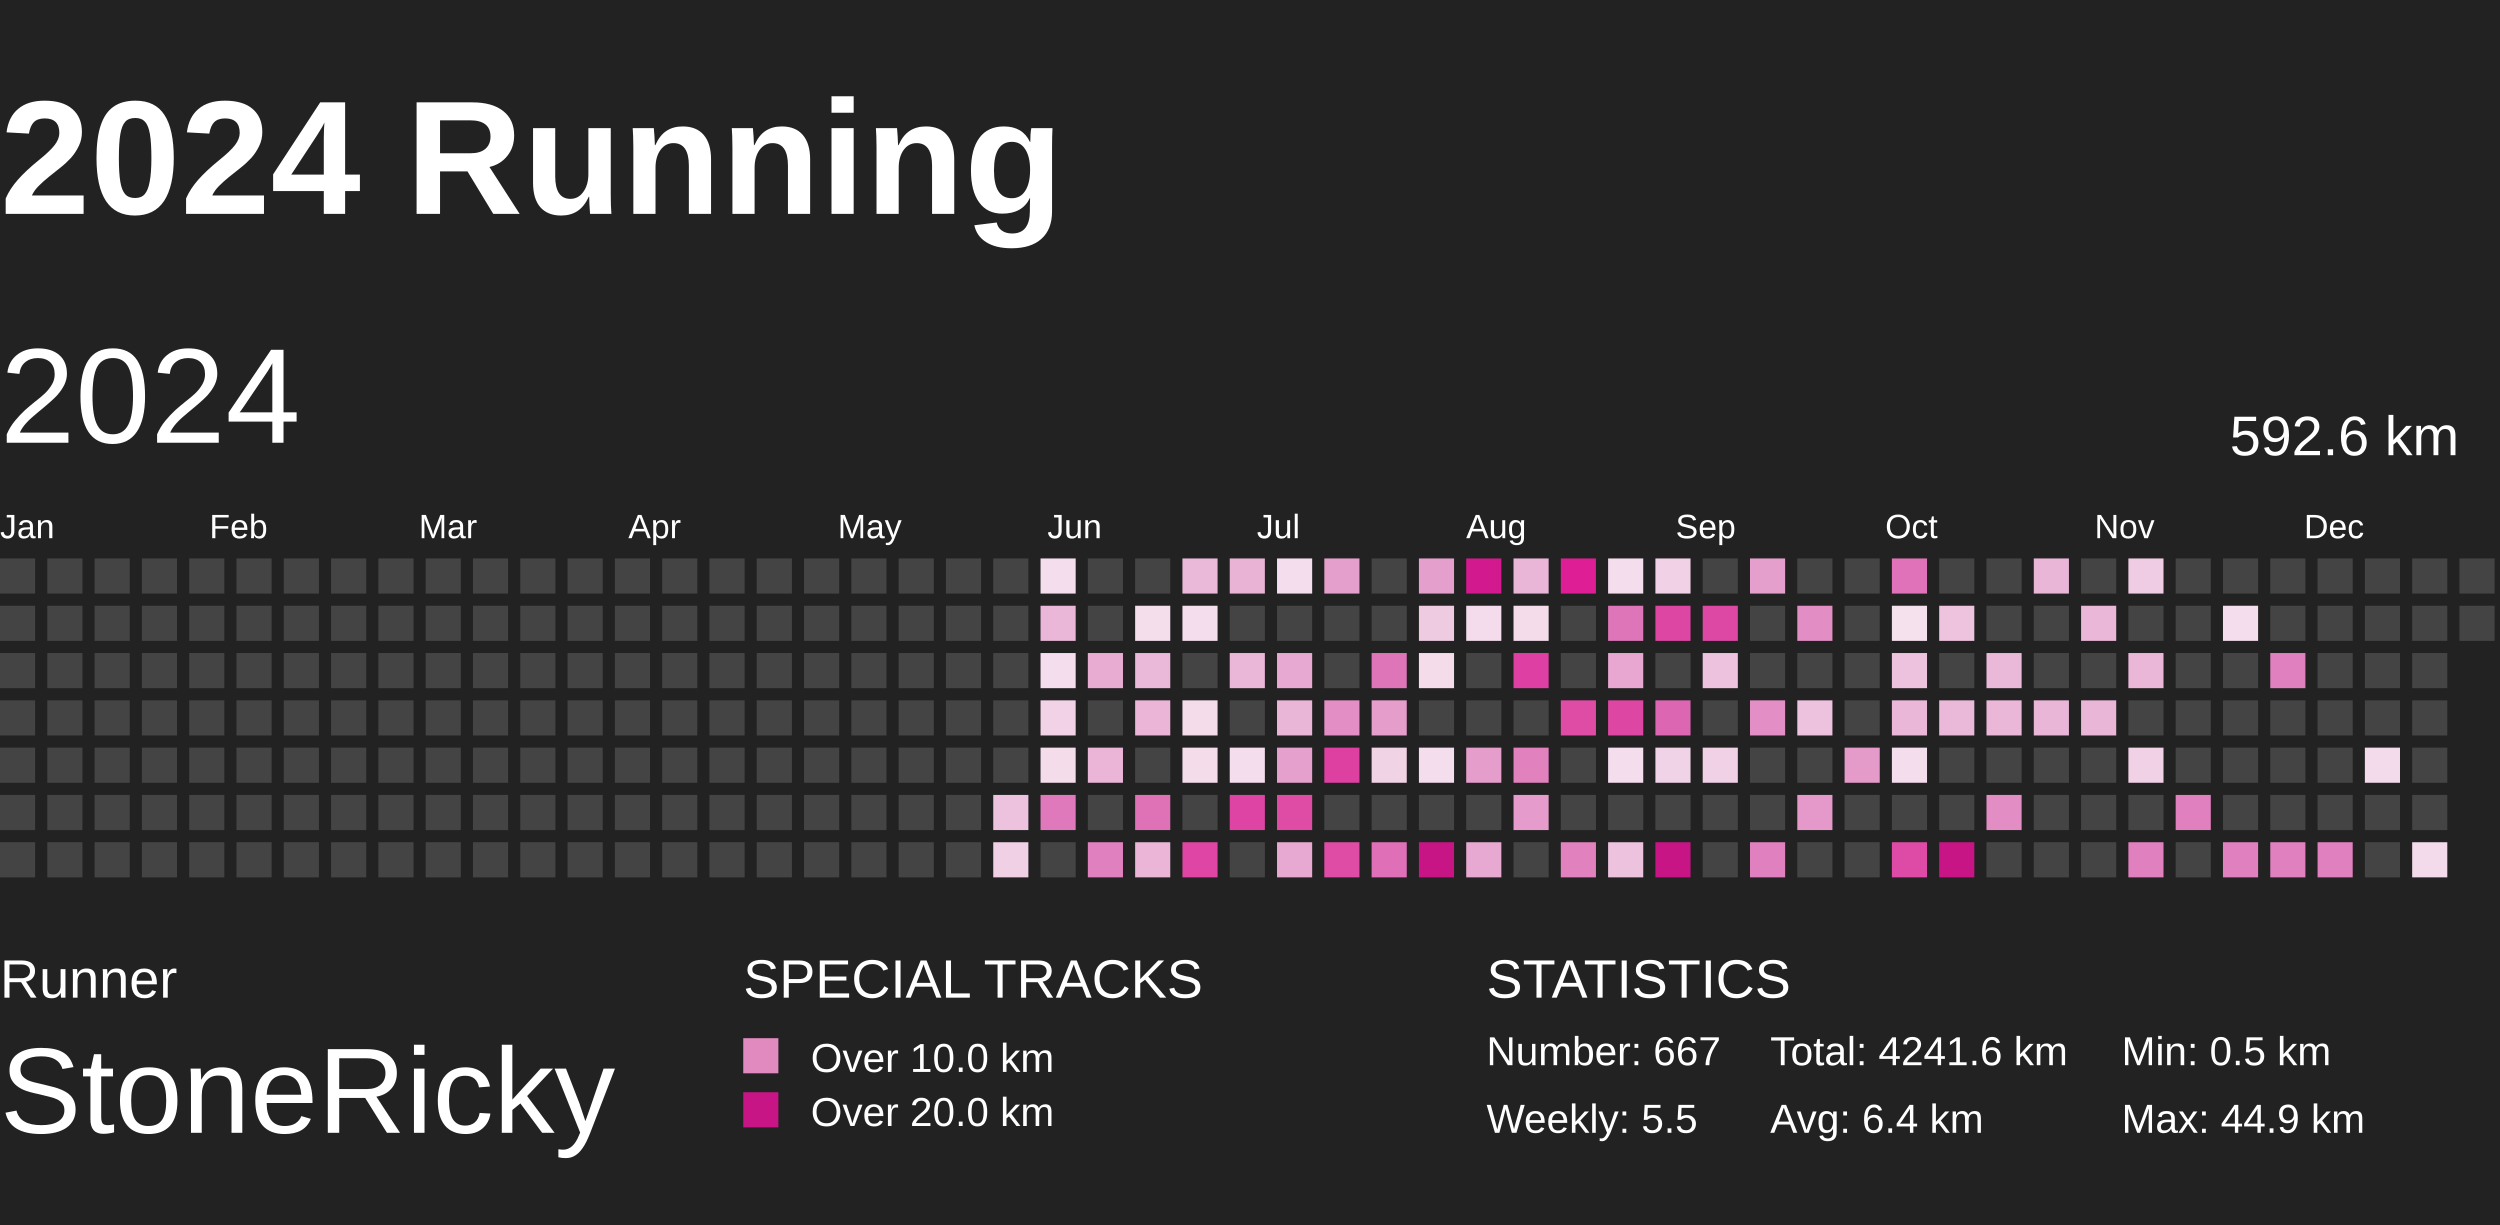
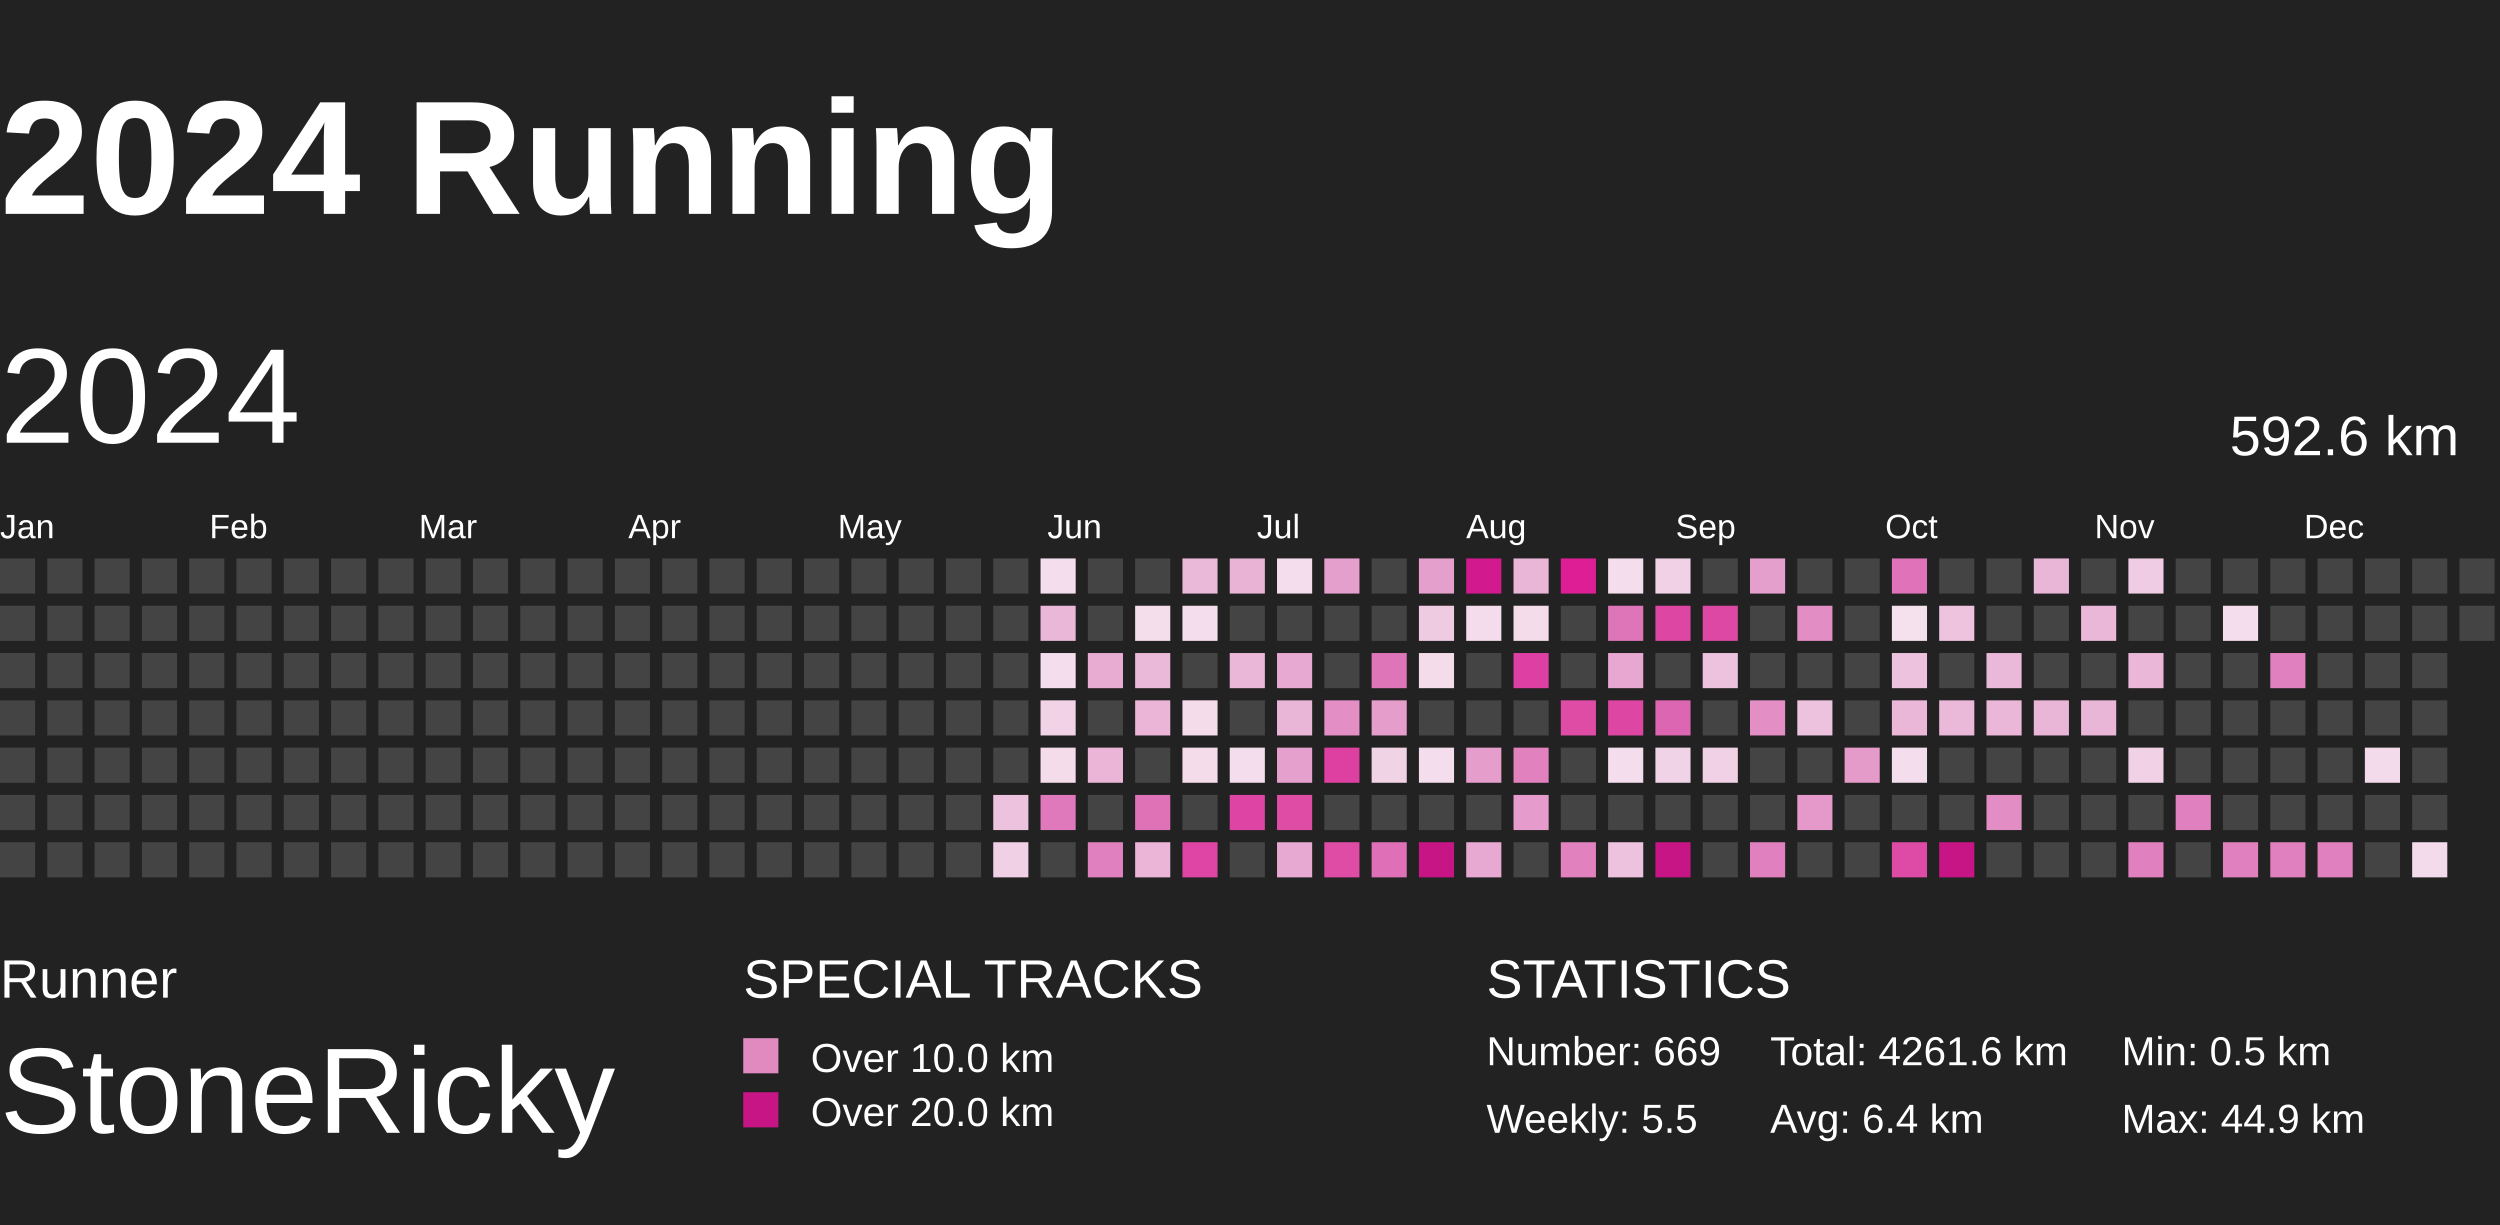
<svg xmlns="http://www.w3.org/2000/svg" baseProfile="full" height="98mm" version="1.1" viewBox="10,9,185,81" width="200mm">
  <defs>
    <pattern height="2" id="indoor-stripe" patternUnits="userSpaceOnUse" width="2">
      <line stroke="white" stroke-opacity="0.45" stroke-width="0.5" x1="0" x2="2" y1="2" y2="0" />
    </pattern>
  </defs>
  <rect fill="#222222" height="98" width="200" x="0" y="0" />
  <text fill="#FFFFFF" style="font-size:12px; font-family:Arial; font-weight:bold;" x="10" y="20">2024 Running</text>
  <text fill="#FFFFFF" style="font-size:4px; font-family:Arial" x="10" y="78">Runner</text>
  <text fill="#FFFFFF" style="font-size:9px; font-family:Arial" x="10" y="88">StoneRicky</text>
  <text fill="#FFFFFF" style="font-size:4px; font-family:Arial" x="65" y="78">SPECIAL TRACKS</text>
  <rect fill="#E18ABF" height="2.6" width="2.6" x="65" y="81" />
  <text fill="#FFFFFF" style="font-size:3px; font-family:Arial" x="70" y="83.5">Over 10.0 km</text>
  <rect fill="#C71585" height="2.6" width="2.6" x="65" y="85" />
  <text fill="#FFFFFF" style="font-size:3px; font-family:Arial" x="70" y="87.5">Over 20.0 km</text>
  <text fill="#FFFFFF" style="font-size:4px; font-family:Arial" x="120" y="78">STATISTICS</text>
-   <text fill="#FFFFFF" style="font-size:3px; font-family:Arial" x="120" y="83">Number: 667</text>
+   <text fill="#FFFFFF" style="font-size:3px; font-family:Arial" x="120" y="83">Number: 669</text>
  <text fill="#FFFFFF" style="font-size:3px; font-family:Arial" x="120" y="88">Weekly: 5.5</text>
-   <text fill="#FFFFFF" style="font-size:3px; font-family:Arial" x="141" y="83">Total: 4241.6 km</text>
+   <text fill="#FFFFFF" style="font-size:3px; font-family:Arial" x="141" y="83">Total: 4261.6 km</text>
  <text fill="#FFFFFF" style="font-size:3px; font-family:Arial" x="141" y="88">Avg: 6.4 km</text>
  <text fill="#FFFFFF" style="font-size:3px; font-family:Arial" x="167" y="83">Min: 0.5 km</text>
  <text fill="#FFFFFF" style="font-size:3px; font-family:Arial" x="167" y="88">Max: 44.9 km</text>
  <text dominant-baseline="hanging" fill="#FFFFFF" style="font-size:10.0px; font-family:Arial;" x="10" y="30">2024</text>
  <text dominant-baseline="hanging" fill="#FFFFFF" style="font-size:4.125px; font-family:Arial;" x="175" y="35">592.6 km</text>
  <text fill="#FFFFFF" style="font-size:2.5px; font-family:Arial" x="10.0" y="44">Jan</text>
  <text fill="#FFFFFF" style="font-size:2.5px; font-family:Arial" x="25.5" y="44">Feb</text>
  <text fill="#FFFFFF" style="font-size:2.5px; font-family:Arial" x="41.0" y="44">Mar</text>
  <text fill="#FFFFFF" style="font-size:2.5px; font-family:Arial" x="56.5" y="44">Apr</text>
  <text fill="#FFFFFF" style="font-size:2.5px; font-family:Arial" x="72.0" y="44">May</text>
  <text fill="#FFFFFF" style="font-size:2.5px; font-family:Arial" x="87.5" y="44">Jun</text>
  <text fill="#FFFFFF" style="font-size:2.5px; font-family:Arial" x="103.0" y="44">Jul</text>
  <text fill="#FFFFFF" style="font-size:2.5px; font-family:Arial" x="118.5" y="44">Aug</text>
  <text fill="#FFFFFF" style="font-size:2.5px; font-family:Arial" x="134.0" y="44">Sep</text>
  <text fill="#FFFFFF" style="font-size:2.5px; font-family:Arial" x="149.5" y="44">Oct</text>
  <text fill="#FFFFFF" style="font-size:2.5px; font-family:Arial" x="165.0" y="44">Nov</text>
  <text fill="#FFFFFF" style="font-size:2.5px; font-family:Arial" x="180.5" y="44">Dec</text>
  <rect fill="#444444" height="2.6" width="2.6" x="10.0" y="45.5" />
  <rect fill="#444444" height="2.6" width="2.6" x="10.0" y="49.0" />
  <rect fill="#444444" height="2.6" width="2.6" x="10.0" y="52.5" />
  <rect fill="#444444" height="2.6" width="2.6" x="10.0" y="56.0" />
  <rect fill="#444444" height="2.6" width="2.6" x="10.0" y="59.5" />
  <rect fill="#444444" height="2.6" width="2.6" x="10.0" y="63.0" />
  <rect fill="#444444" height="2.6" width="2.6" x="10.0" y="66.5" />
  <rect fill="#444444" height="2.6" width="2.6" x="13.5" y="45.5" />
  <rect fill="#444444" height="2.6" width="2.6" x="13.5" y="49.0" />
  <rect fill="#444444" height="2.6" width="2.6" x="13.5" y="52.5" />
  <rect fill="#444444" height="2.6" width="2.6" x="13.5" y="56.0" />
  <rect fill="#444444" height="2.6" width="2.6" x="13.5" y="59.5" />
  <rect fill="#444444" height="2.6" width="2.6" x="13.5" y="63.0" />
  <rect fill="#444444" height="2.6" width="2.6" x="13.5" y="66.5" />
  <rect fill="#444444" height="2.6" width="2.6" x="17.0" y="45.5" />
  <rect fill="#444444" height="2.6" width="2.6" x="17.0" y="49.0" />
  <rect fill="#444444" height="2.6" width="2.6" x="17.0" y="52.5" />
  <rect fill="#444444" height="2.6" width="2.6" x="17.0" y="56.0" />
  <rect fill="#444444" height="2.6" width="2.6" x="17.0" y="59.5" />
  <rect fill="#444444" height="2.6" width="2.6" x="17.0" y="63.0" />
  <rect fill="#444444" height="2.6" width="2.6" x="17.0" y="66.5" />
  <rect fill="#444444" height="2.6" width="2.6" x="20.5" y="45.5" />
  <rect fill="#444444" height="2.6" width="2.6" x="20.5" y="49.0" />
  <rect fill="#444444" height="2.6" width="2.6" x="20.5" y="52.5" />
  <rect fill="#444444" height="2.6" width="2.6" x="20.5" y="56.0" />
  <rect fill="#444444" height="2.6" width="2.6" x="20.5" y="59.5" />
  <rect fill="#444444" height="2.6" width="2.6" x="20.5" y="63.0" />
  <rect fill="#444444" height="2.6" width="2.6" x="20.5" y="66.5" />
  <rect fill="#444444" height="2.6" width="2.6" x="24.0" y="45.5" />
  <rect fill="#444444" height="2.6" width="2.6" x="24.0" y="49.0" />
  <rect fill="#444444" height="2.6" width="2.6" x="24.0" y="52.5" />
  <rect fill="#444444" height="2.6" width="2.6" x="24.0" y="56.0" />
  <rect fill="#444444" height="2.6" width="2.6" x="24.0" y="59.5" />
  <rect fill="#444444" height="2.6" width="2.6" x="24.0" y="63.0" />
  <rect fill="#444444" height="2.6" width="2.6" x="24.0" y="66.5" />
  <rect fill="#444444" height="2.6" width="2.6" x="27.5" y="45.5" />
  <rect fill="#444444" height="2.6" width="2.6" x="27.5" y="49.0" />
  <rect fill="#444444" height="2.6" width="2.6" x="27.5" y="52.5" />
  <rect fill="#444444" height="2.6" width="2.6" x="27.5" y="56.0" />
  <rect fill="#444444" height="2.6" width="2.6" x="27.5" y="59.5" />
  <rect fill="#444444" height="2.6" width="2.6" x="27.5" y="63.0" />
  <rect fill="#444444" height="2.6" width="2.6" x="27.5" y="66.5" />
  <rect fill="#444444" height="2.6" width="2.6" x="31.0" y="45.5" />
  <rect fill="#444444" height="2.6" width="2.6" x="31.0" y="49.0" />
  <rect fill="#444444" height="2.6" width="2.6" x="31.0" y="52.5" />
  <rect fill="#444444" height="2.6" width="2.6" x="31.0" y="56.0" />
  <rect fill="#444444" height="2.6" width="2.6" x="31.0" y="59.5" />
  <rect fill="#444444" height="2.6" width="2.6" x="31.0" y="63.0" />
  <rect fill="#444444" height="2.6" width="2.6" x="31.0" y="66.5" />
  <rect fill="#444444" height="2.6" width="2.6" x="34.5" y="45.5" />
  <rect fill="#444444" height="2.6" width="2.6" x="34.5" y="49.0" />
  <rect fill="#444444" height="2.6" width="2.6" x="34.5" y="52.5" />
  <rect fill="#444444" height="2.6" width="2.6" x="34.5" y="56.0" />
  <rect fill="#444444" height="2.6" width="2.6" x="34.5" y="59.5" />
  <rect fill="#444444" height="2.6" width="2.6" x="34.5" y="63.0" />
  <rect fill="#444444" height="2.6" width="2.6" x="34.5" y="66.5" />
  <rect fill="#444444" height="2.6" width="2.6" x="38.0" y="45.5" />
  <rect fill="#444444" height="2.6" width="2.6" x="38.0" y="49.0" />
  <rect fill="#444444" height="2.6" width="2.6" x="38.0" y="52.5" />
  <rect fill="#444444" height="2.6" width="2.6" x="38.0" y="56.0" />
  <rect fill="#444444" height="2.6" width="2.6" x="38.0" y="59.5" />
  <rect fill="#444444" height="2.6" width="2.6" x="38.0" y="63.0" />
  <rect fill="#444444" height="2.6" width="2.6" x="38.0" y="66.5" />
  <rect fill="#444444" height="2.6" width="2.6" x="41.5" y="45.5" />
  <rect fill="#444444" height="2.6" width="2.6" x="41.5" y="49.0" />
  <rect fill="#444444" height="2.6" width="2.6" x="41.5" y="52.5" />
  <rect fill="#444444" height="2.6" width="2.6" x="41.5" y="56.0" />
  <rect fill="#444444" height="2.6" width="2.6" x="41.5" y="59.5" />
  <rect fill="#444444" height="2.6" width="2.6" x="41.5" y="63.0" />
  <rect fill="#444444" height="2.6" width="2.6" x="41.5" y="66.5" />
  <rect fill="#444444" height="2.6" width="2.6" x="45.0" y="45.5" />
  <rect fill="#444444" height="2.6" width="2.6" x="45.0" y="49.0" />
  <rect fill="#444444" height="2.6" width="2.6" x="45.0" y="52.5" />
  <rect fill="#444444" height="2.6" width="2.6" x="45.0" y="56.0" />
  <rect fill="#444444" height="2.6" width="2.6" x="45.0" y="59.5" />
  <rect fill="#444444" height="2.6" width="2.6" x="45.0" y="63.0" />
  <rect fill="#444444" height="2.6" width="2.6" x="45.0" y="66.5" />
  <rect fill="#444444" height="2.6" width="2.6" x="48.5" y="45.5" />
  <rect fill="#444444" height="2.6" width="2.6" x="48.5" y="49.0" />
  <rect fill="#444444" height="2.6" width="2.6" x="48.5" y="52.5" />
  <rect fill="#444444" height="2.6" width="2.6" x="48.5" y="56.0" />
  <rect fill="#444444" height="2.6" width="2.6" x="48.5" y="59.5" />
  <rect fill="#444444" height="2.6" width="2.6" x="48.5" y="63.0" />
  <rect fill="#444444" height="2.6" width="2.6" x="48.5" y="66.5" />
  <rect fill="#444444" height="2.6" width="2.6" x="52.0" y="45.5" />
  <rect fill="#444444" height="2.6" width="2.6" x="52.0" y="49.0" />
  <rect fill="#444444" height="2.6" width="2.6" x="52.0" y="52.5" />
  <rect fill="#444444" height="2.6" width="2.6" x="52.0" y="56.0" />
  <rect fill="#444444" height="2.6" width="2.6" x="52.0" y="59.5" />
  <rect fill="#444444" height="2.6" width="2.6" x="52.0" y="63.0" />
  <rect fill="#444444" height="2.6" width="2.6" x="52.0" y="66.5" />
  <rect fill="#444444" height="2.6" width="2.6" x="55.5" y="45.5" />
  <rect fill="#444444" height="2.6" width="2.6" x="55.5" y="49.0" />
  <rect fill="#444444" height="2.6" width="2.6" x="55.5" y="52.5" />
  <rect fill="#444444" height="2.6" width="2.6" x="55.5" y="56.0" />
  <rect fill="#444444" height="2.6" width="2.6" x="55.5" y="59.5" />
  <rect fill="#444444" height="2.6" width="2.6" x="55.5" y="63.0" />
  <rect fill="#444444" height="2.6" width="2.6" x="55.5" y="66.5" />
  <rect fill="#444444" height="2.6" width="2.6" x="59.0" y="45.5" />
  <rect fill="#444444" height="2.6" width="2.6" x="59.0" y="49.0" />
  <rect fill="#444444" height="2.6" width="2.6" x="59.0" y="52.5" />
  <rect fill="#444444" height="2.6" width="2.6" x="59.0" y="56.0" />
  <rect fill="#444444" height="2.6" width="2.6" x="59.0" y="59.5" />
  <rect fill="#444444" height="2.6" width="2.6" x="59.0" y="63.0" />
  <rect fill="#444444" height="2.6" width="2.6" x="59.0" y="66.5" />
  <rect fill="#444444" height="2.6" width="2.6" x="62.5" y="45.5" />
  <rect fill="#444444" height="2.6" width="2.6" x="62.5" y="49.0" />
  <rect fill="#444444" height="2.6" width="2.6" x="62.5" y="52.5" />
  <rect fill="#444444" height="2.6" width="2.6" x="62.5" y="56.0" />
  <rect fill="#444444" height="2.6" width="2.6" x="62.5" y="59.5" />
  <rect fill="#444444" height="2.6" width="2.6" x="62.5" y="63.0" />
  <rect fill="#444444" height="2.6" width="2.6" x="62.5" y="66.5" />
  <rect fill="#444444" height="2.6" width="2.6" x="66.0" y="45.5" />
  <rect fill="#444444" height="2.6" width="2.6" x="66.0" y="49.0" />
  <rect fill="#444444" height="2.6" width="2.6" x="66.0" y="52.5" />
  <rect fill="#444444" height="2.6" width="2.6" x="66.0" y="56.0" />
  <rect fill="#444444" height="2.6" width="2.6" x="66.0" y="59.5" />
  <rect fill="#444444" height="2.6" width="2.6" x="66.0" y="63.0" />
  <rect fill="#444444" height="2.6" width="2.6" x="66.0" y="66.5" />
  <rect fill="#444444" height="2.6" width="2.6" x="69.5" y="45.5" />
  <rect fill="#444444" height="2.6" width="2.6" x="69.5" y="49.0" />
  <rect fill="#444444" height="2.6" width="2.6" x="69.5" y="52.5" />
  <rect fill="#444444" height="2.6" width="2.6" x="69.5" y="56.0" />
  <rect fill="#444444" height="2.6" width="2.6" x="69.5" y="59.5" />
  <rect fill="#444444" height="2.6" width="2.6" x="69.5" y="63.0" />
  <rect fill="#444444" height="2.6" width="2.6" x="69.5" y="66.5" />
  <rect fill="#444444" height="2.6" width="2.6" x="73.0" y="45.5" />
  <rect fill="#444444" height="2.6" width="2.6" x="73.0" y="49.0" />
  <rect fill="#444444" height="2.6" width="2.6" x="73.0" y="52.5" />
  <rect fill="#444444" height="2.6" width="2.6" x="73.0" y="56.0" />
  <rect fill="#444444" height="2.6" width="2.6" x="73.0" y="59.5" />
  <rect fill="#444444" height="2.6" width="2.6" x="73.0" y="63.0" />
  <rect fill="#444444" height="2.6" width="2.6" x="73.0" y="66.5" />
  <rect fill="#444444" height="2.6" width="2.6" x="76.5" y="45.5" />
  <rect fill="#444444" height="2.6" width="2.6" x="76.5" y="49.0" />
  <rect fill="#444444" height="2.6" width="2.6" x="76.5" y="52.5" />
  <rect fill="#444444" height="2.6" width="2.6" x="76.5" y="56.0" />
  <rect fill="#444444" height="2.6" width="2.6" x="76.5" y="59.5" />
  <rect fill="#444444" height="2.6" width="2.6" x="76.5" y="63.0" />
  <rect fill="#444444" height="2.6" width="2.6" x="76.5" y="66.5" />
  <rect fill="#444444" height="2.6" width="2.6" x="80.0" y="45.5" />
  <rect fill="#444444" height="2.6" width="2.6" x="80.0" y="49.0" />
  <rect fill="#444444" height="2.6" width="2.6" x="80.0" y="52.5" />
  <rect fill="#444444" height="2.6" width="2.6" x="80.0" y="56.0" />
  <rect fill="#444444" height="2.6" width="2.6" x="80.0" y="59.5" />
  <rect fill="#444444" height="2.6" width="2.6" x="80.0" y="63.0" />
  <rect fill="#444444" height="2.6" width="2.6" x="80.0" y="66.5" />
  <rect fill="#444444" height="2.6" width="2.6" x="83.5" y="45.5" />
  <rect fill="#444444" height="2.6" width="2.6" x="83.5" y="49.0" />
  <rect fill="#444444" height="2.6" width="2.6" x="83.5" y="52.5" />
  <rect fill="#444444" height="2.6" width="2.6" x="83.5" y="56.0" />
  <rect fill="#444444" height="2.6" width="2.6" x="83.5" y="59.5" />
  <rect fill="#edc2de" height="2.6" width="2.6" x="83.5" y="63.0" />
  <rect fill="#f0d0e5" height="2.6" width="2.6" x="83.5" y="66.5" />
  <rect fill="#f4deed" height="2.6" width="2.6" x="87.0" y="45.5" />
  <rect fill="#eab7d8" height="2.6" width="2.6" x="87.0" y="49.0" />
  <rect fill="#f4ddec" height="2.6" width="2.6" x="87.0" y="52.5" />
  <rect fill="#f1d2e6" height="2.6" width="2.6" x="87.0" y="56.0" />
  <rect fill="#f4dceb" height="2.6" width="2.6" x="87.0" y="59.5" />
  <rect fill="#e079bb" height="2.6" width="2.6" x="87.0" y="63.0" />
  <rect fill="#444444" height="2.6" width="2.6" x="87.0" y="66.5" />
  <rect fill="#444444" height="2.6" width="2.6" x="90.5" y="45.5" />
  <rect fill="#444444" height="2.6" width="2.6" x="90.5" y="49.0" />
  <rect fill="#e8acd3" height="2.6" width="2.6" x="90.5" y="52.5" />
  <rect fill="#444444" height="2.6" width="2.6" x="90.5" y="56.0" />
  <rect fill="#eab5d7" height="2.6" width="2.6" x="90.5" y="59.5" />
  <rect fill="#444444" height="2.6" width="2.6" x="90.5" y="63.0" />
  <rect fill="#e080be" height="2.6" width="2.6" x="90.5" y="66.5" />
  <rect fill="#444444" height="2.6" width="2.6" x="94.0" y="45.5" />
  <rect fill="#f4deec" height="2.6" width="2.6" x="94.0" y="49.0" />
  <rect fill="#eab8d8" height="2.6" width="2.6" x="94.0" y="52.5" />
  <rect fill="#eab5d7" height="2.6" width="2.6" x="94.0" y="56.0" />
  <rect fill="#444444" height="2.6" width="2.6" x="94.0" y="59.5" />
  <rect fill="#df72b7" height="2.6" width="2.6" x="94.0" y="63.0" />
  <rect fill="#eab5d7" height="2.6" width="2.6" x="94.0" y="66.5" />
  <rect fill="#eab8d9" height="2.6" width="2.6" x="97.5" y="45.5" />
  <rect fill="#f4ddec" height="2.6" width="2.6" x="97.5" y="49.0" />
  <rect fill="#444444" height="2.6" width="2.6" x="97.5" y="52.5" />
  <rect fill="#f4dceb" height="2.6" width="2.6" x="97.5" y="56.0" />
  <rect fill="#f4dceb" height="2.6" width="2.6" x="97.5" y="59.5" />
  <rect fill="#444444" height="2.6" width="2.6" x="97.5" y="63.0" />
  <rect fill="#de45a4" height="2.6" width="2.6" x="97.5" y="66.5" />
  <rect fill="#e9b3d6" height="2.6" width="2.6" x="101.0" y="45.5" />
  <rect fill="#444444" height="2.6" width="2.6" x="101.0" y="49.0" />
  <rect fill="#eab7d8" height="2.6" width="2.6" x="101.0" y="52.5" />
  <rect fill="#444444" height="2.6" width="2.6" x="101.0" y="56.0" />
  <rect fill="#f4ddec" height="2.6" width="2.6" x="101.0" y="59.5" />
  <rect fill="#de44a4" height="2.6" width="2.6" x="101.0" y="63.0" />
  <rect fill="#444444" height="2.6" width="2.6" x="101.0" y="66.5" />
  <rect fill="#f4ddec" height="2.6" width="2.6" x="104.5" y="45.5" />
  <rect fill="#444444" height="2.6" width="2.6" x="104.5" y="49.0" />
  <rect fill="#e7a9d1" height="2.6" width="2.6" x="104.5" y="52.5" />
  <rect fill="#eab6d7" height="2.6" width="2.6" x="104.5" y="56.0" />
  <rect fill="#e6a0cd" height="2.6" width="2.6" x="104.5" y="59.5" />
  <rect fill="#de4ca6" height="2.6" width="2.6" x="104.5" y="63.0" />
  <rect fill="#e7a8d1" height="2.6" width="2.6" x="104.5" y="66.5" />
  <rect fill="#e59fcc" height="2.6" width="2.6" x="108.0" y="45.5" />
  <rect fill="#444444" height="2.6" width="2.6" x="108.0" y="49.0" />
  <rect fill="#444444" height="2.6" width="2.6" x="108.0" y="52.5" />
  <rect fill="#e38fc5" height="2.6" width="2.6" x="108.0" y="56.0" />
  <rect fill="#de40a2" height="2.6" width="2.6" x="108.0" y="59.5" />
  <rect fill="#444444" height="2.6" width="2.6" x="108.0" y="63.0" />
  <rect fill="#de4ca6" height="2.6" width="2.6" x="108.0" y="66.5" />
  <rect fill="#444444" height="2.6" width="2.6" x="111.5" y="45.5" />
  <rect fill="#444444" height="2.6" width="2.6" x="111.5" y="49.0" />
  <rect fill="#df75b9" height="2.6" width="2.6" x="111.5" y="52.5" />
  <rect fill="#e59dcb" height="2.6" width="2.6" x="111.5" y="56.0" />
  <rect fill="#f1d3e6" height="2.6" width="2.6" x="111.5" y="59.5" />
  <rect fill="#444444" height="2.6" width="2.6" x="111.5" y="63.0" />
  <rect fill="#df70b7" height="2.6" width="2.6" x="111.5" y="66.5" />
  <rect fill="#e59fcc" height="2.6" width="2.6" x="115.0" y="45.5" />
  <rect fill="#efcbe2" height="2.6" width="2.6" x="115.0" y="49.0" />
  <rect fill="#f4dceb" height="2.6" width="2.6" x="115.0" y="52.5" />
  <rect fill="#444444" height="2.6" width="2.6" x="115.0" y="56.0" />
  <rect fill="#f4ddec" height="2.6" width="2.6" x="115.0" y="59.5" />
  <rect fill="#444444" height="2.6" width="2.6" x="115.0" y="63.0" />
  <rect fill="#C71585" height="2.6" width="2.6" x="115.0" y="66.5" />
  <rect fill="#d3198e" height="2.6" width="2.6" x="118.5" y="45.5" />
  <rect fill="#f4dcec" height="2.6" width="2.6" x="118.5" y="49.0" />
  <rect fill="#444444" height="2.6" width="2.6" x="118.5" y="52.5" />
  <rect fill="#444444" height="2.6" width="2.6" x="118.5" y="56.0" />
  <rect fill="#e59dcb" height="2.6" width="2.6" x="118.5" y="59.5" />
  <rect fill="#444444" height="2.6" width="2.6" x="118.5" y="63.0" />
  <rect fill="#e7a8d1" height="2.6" width="2.6" x="118.5" y="66.5" />
  <rect fill="#eab6d8" height="2.6" width="2.6" x="122.0" y="45.5" />
  <rect fill="#f4dceb" height="2.6" width="2.6" x="122.0" y="49.0" />
  <rect fill="#de3fa2" height="2.6" width="2.6" x="122.0" y="52.5" />
  <rect fill="#444444" height="2.6" width="2.6" x="122.0" y="56.0" />
  <rect fill="#e181be" height="2.6" width="2.6" x="122.0" y="59.5" />
  <rect fill="#e59bcb" height="2.6" width="2.6" x="122.0" y="63.0" />
  <rect fill="#444444" height="2.6" width="2.6" x="122.0" y="66.5" />
  <rect fill="#dd1e95" height="2.6" width="2.6" x="125.5" y="45.5" />
  <rect fill="#444444" height="2.6" width="2.6" x="125.5" y="49.0" />
  <rect fill="#444444" height="2.6" width="2.6" x="125.5" y="52.5" />
  <rect fill="#de4ca6" height="2.6" width="2.6" x="125.5" y="56.0" />
  <rect fill="#444444" height="2.6" width="2.6" x="125.5" y="59.5" />
  <rect fill="#444444" height="2.6" width="2.6" x="125.5" y="63.0" />
  <rect fill="#e181be" height="2.6" width="2.6" x="125.5" y="66.5" />
  <rect fill="#f4ddec" height="2.6" width="2.6" x="129.0" y="45.5" />
  <rect fill="#df75b9" height="2.6" width="2.6" x="129.0" y="49.0" />
  <rect fill="#e7a7d0" height="2.6" width="2.6" x="129.0" y="52.5" />
  <rect fill="#de46a4" height="2.6" width="2.6" x="129.0" y="56.0" />
  <rect fill="#f4ddec" height="2.6" width="2.6" x="129.0" y="59.5" />
  <rect fill="#444444" height="2.6" width="2.6" x="129.0" y="63.0" />
  <rect fill="#edc2de" height="2.6" width="2.6" x="129.0" y="66.5" />
  <rect fill="#f0d1e5" height="2.6" width="2.6" x="132.5" y="45.5" />
  <rect fill="#de46a4" height="2.6" width="2.6" x="132.5" y="49.0" />
  <rect fill="#444444" height="2.6" width="2.6" x="132.5" y="52.5" />
  <rect fill="#dd66b2" height="2.6" width="2.6" x="132.5" y="56.0" />
  <rect fill="#f1d3e7" height="2.6" width="2.6" x="132.5" y="59.5" />
  <rect fill="#444444" height="2.6" width="2.6" x="132.5" y="63.0" />
  <rect fill="#C71585" height="2.6" width="2.6" x="132.5" y="66.5" />
  <rect fill="#444444" height="2.6" width="2.6" x="136.0" y="45.5" />
  <rect fill="#de48a5" height="2.6" width="2.6" x="136.0" y="49.0" />
  <rect fill="#edc2de" height="2.6" width="2.6" x="136.0" y="52.5" />
  <rect fill="#444444" height="2.6" width="2.6" x="136.0" y="56.0" />
  <rect fill="#f0d1e5" height="2.6" width="2.6" x="136.0" y="59.5" />
  <rect fill="#444444" height="2.6" width="2.6" x="136.0" y="63.0" />
  <rect fill="#444444" height="2.6" width="2.6" x="136.0" y="66.5" />
  <rect fill="#e59fcc" height="2.6" width="2.6" x="139.5" y="45.5" />
  <rect fill="#444444" height="2.6" width="2.6" x="139.5" y="49.0" />
  <rect fill="#444444" height="2.6" width="2.6" x="139.5" y="52.5" />
  <rect fill="#e38ec4" height="2.6" width="2.6" x="139.5" y="56.0" />
  <rect fill="#444444" height="2.6" width="2.6" x="139.5" y="59.5" />
  <rect fill="#444444" height="2.6" width="2.6" x="139.5" y="63.0" />
  <rect fill="#e080be" height="2.6" width="2.6" x="139.5" y="66.5" />
  <rect fill="#444444" height="2.6" width="2.6" x="143.0" y="45.5" />
  <rect fill="#e28ec4" height="2.6" width="2.6" x="143.0" y="49.0" />
  <rect fill="#444444" height="2.6" width="2.6" x="143.0" y="52.5" />
  <rect fill="#edc2de" height="2.6" width="2.6" x="143.0" y="56.0" />
  <rect fill="#444444" height="2.6" width="2.6" x="143.0" y="59.5" />
  <rect fill="#e499ca" height="2.6" width="2.6" x="143.0" y="63.0" />
  <rect fill="#444444" height="2.6" width="2.6" x="143.0" y="66.5" />
  <rect fill="#444444" height="2.6" width="2.6" x="146.5" y="45.5" />
  <rect fill="#444444" height="2.6" width="2.6" x="146.5" y="49.0" />
  <rect fill="#444444" height="2.6" width="2.6" x="146.5" y="52.5" />
  <rect fill="#444444" height="2.6" width="2.6" x="146.5" y="56.0" />
  <rect fill="#e59bca" height="2.6" width="2.6" x="146.5" y="59.5" />
  <rect fill="#444444" height="2.6" width="2.6" x="146.5" y="63.0" />
  <rect fill="#444444" height="2.6" width="2.6" x="146.5" y="66.5" />
  <rect fill="#df72b8" height="2.6" width="2.6" x="150.0" y="45.5" />
  <rect fill="#f5e1ee" height="2.6" width="2.6" x="150.0" y="49.0" />
  <rect fill="#edc2de" height="2.6" width="2.6" x="150.0" y="52.5" />
  <rect fill="#eab7d8" height="2.6" width="2.6" x="150.0" y="56.0" />
  <rect fill="#f4ddec" height="2.6" width="2.6" x="150.0" y="59.5" />
  <rect fill="#444444" height="2.6" width="2.6" x="150.0" y="63.0" />
  <rect fill="#de4ba6" height="2.6" width="2.6" x="150.0" y="66.5" />
  <rect fill="#444444" height="2.6" width="2.6" x="153.5" y="45.5" />
  <rect fill="#edc3de" height="2.6" width="2.6" x="153.5" y="49.0" />
  <rect fill="#444444" height="2.6" width="2.6" x="153.5" y="52.5" />
  <rect fill="#eab8d9" height="2.6" width="2.6" x="153.5" y="56.0" />
  <rect fill="#444444" height="2.6" width="2.6" x="153.5" y="59.5" />
  <rect fill="#444444" height="2.6" width="2.6" x="153.5" y="63.0" />
  <rect fill="#C71585" height="2.6" width="2.6" x="153.5" y="66.5" />
  <rect fill="#444444" height="2.6" width="2.6" x="157.0" y="45.5" />
  <rect fill="#444444" height="2.6" width="2.6" x="157.0" y="49.0" />
  <rect fill="#eab8d9" height="2.6" width="2.6" x="157.0" y="52.5" />
  <rect fill="#eab7d8" height="2.6" width="2.6" x="157.0" y="56.0" />
  <rect fill="#444444" height="2.6" width="2.6" x="157.0" y="59.5" />
  <rect fill="#e28ec4" height="2.6" width="2.6" x="157.0" y="63.0" />
  <rect fill="#444444" height="2.6" width="2.6" x="157.0" y="66.5" />
  <rect fill="#eab6d8" height="2.6" width="2.6" x="160.5" y="45.5" />
  <rect fill="#444444" height="2.6" width="2.6" x="160.5" y="49.0" />
  <rect fill="#444444" height="2.6" width="2.6" x="160.5" y="52.5" />
  <rect fill="#eab6d8" height="2.6" width="2.6" x="160.5" y="56.0" />
  <rect fill="#444444" height="2.6" width="2.6" x="160.5" y="59.5" />
  <rect fill="#444444" height="2.6" width="2.6" x="160.5" y="63.0" />
  <rect fill="#444444" height="2.6" width="2.6" x="160.5" y="66.5" />
  <rect fill="#444444" height="2.6" width="2.6" x="164.0" y="45.5" />
  <rect fill="#eab7d8" height="2.6" width="2.6" x="164.0" y="49.0" />
  <rect fill="#444444" height="2.6" width="2.6" x="164.0" y="52.5" />
  <rect fill="#eab6d8" height="2.6" width="2.6" x="164.0" y="56.0" />
  <rect fill="#444444" height="2.6" width="2.6" x="164.0" y="59.5" />
  <rect fill="#444444" height="2.6" width="2.6" x="164.0" y="63.0" />
  <rect fill="#444444" height="2.6" width="2.6" x="164.0" y="66.5" />
  <rect fill="#efcce3" height="2.6" width="2.6" x="167.5" y="45.5" />
  <rect fill="#444444" height="2.6" width="2.6" x="167.5" y="49.0" />
  <rect fill="#eab7d8" height="2.6" width="2.6" x="167.5" y="52.5" />
  <rect fill="#444444" height="2.6" width="2.6" x="167.5" y="56.0" />
  <rect fill="#f0d1e5" height="2.6" width="2.6" x="167.5" y="59.5" />
  <rect fill="#444444" height="2.6" width="2.6" x="167.5" y="63.0" />
  <rect fill="#e080be" height="2.6" width="2.6" x="167.5" y="66.5" />
  <rect fill="#444444" height="2.6" width="2.6" x="171.0" y="45.5" />
  <rect fill="#444444" height="2.6" width="2.6" x="171.0" y="49.0" />
  <rect fill="#444444" height="2.6" width="2.6" x="171.0" y="52.5" />
  <rect fill="#444444" height="2.6" width="2.6" x="171.0" y="56.0" />
  <rect fill="#444444" height="2.6" width="2.6" x="171.0" y="59.5" />
  <rect fill="#e080be" height="2.6" width="2.6" x="171.0" y="63.0" />
  <rect fill="#444444" height="2.6" width="2.6" x="171.0" y="66.5" />
  <rect fill="#444444" height="2.6" width="2.6" x="174.5" y="45.5" />
  <rect fill="#f4ddec" height="2.6" width="2.6" x="174.5" y="49.0" />
  <rect fill="#444444" height="2.6" width="2.6" x="174.5" y="52.5" />
  <rect fill="#444444" height="2.6" width="2.6" x="174.5" y="56.0" />
  <rect fill="#444444" height="2.6" width="2.6" x="174.5" y="59.5" />
  <rect fill="#444444" height="2.6" width="2.6" x="174.5" y="63.0" />
  <rect fill="#e080be" height="2.6" width="2.6" x="174.5" y="66.5" />
  <rect fill="#444444" height="2.6" width="2.6" x="178.0" y="45.5" />
  <rect fill="#444444" height="2.6" width="2.6" x="178.0" y="49.0" />
  <rect fill="#e080be" height="2.6" width="2.6" x="178.0" y="52.5" />
  <rect fill="#444444" height="2.6" width="2.6" x="178.0" y="56.0" />
  <rect fill="#444444" height="2.6" width="2.6" x="178.0" y="59.5" />
  <rect fill="#444444" height="2.6" width="2.6" x="178.0" y="63.0" />
  <rect fill="#e080be" height="2.6" width="2.6" x="178.0" y="66.5" />
  <rect fill="#444444" height="2.6" width="2.6" x="181.5" y="45.5" />
  <rect fill="#444444" height="2.6" width="2.6" x="181.5" y="49.0" />
  <rect fill="#444444" height="2.6" width="2.6" x="181.5" y="52.5" />
  <rect fill="#444444" height="2.6" width="2.6" x="181.5" y="56.0" />
  <rect fill="#444444" height="2.6" width="2.6" x="181.5" y="59.5" />
  <rect fill="#444444" height="2.6" width="2.6" x="181.5" y="63.0" />
  <rect fill="#e080be" height="2.6" width="2.6" x="181.5" y="66.5" />
  <rect fill="#444444" height="2.6" width="2.6" x="185.0" y="45.5" />
  <rect fill="#444444" height="2.6" width="2.6" x="185.0" y="49.0" />
  <rect fill="#444444" height="2.6" width="2.6" x="185.0" y="52.5" />
  <rect fill="#444444" height="2.6" width="2.6" x="185.0" y="56.0" />
  <rect fill="#f3dbeb" height="2.6" width="2.6" x="185.0" y="59.5" />
  <rect fill="#444444" height="2.6" width="2.6" x="185.0" y="63.0" />
  <rect fill="#444444" height="2.6" width="2.6" x="185.0" y="66.5" />
  <rect fill="#444444" height="2.6" width="2.6" x="188.5" y="45.5" />
  <rect fill="#444444" height="2.6" width="2.6" x="188.5" y="49.0" />
  <rect fill="#444444" height="2.6" width="2.6" x="188.5" y="52.5" />
  <rect fill="#444444" height="2.6" width="2.6" x="188.5" y="56.0" />
  <rect fill="#444444" height="2.6" width="2.6" x="188.5" y="59.5" />
  <rect fill="#444444" height="2.6" width="2.6" x="188.5" y="63.0" />
  <rect fill="#f3dbeb" height="2.6" width="2.6" x="188.5" y="66.5" />
  <rect fill="#444444" height="2.6" width="2.6" x="192.0" y="45.5" />
  <rect fill="#444444" height="2.6" width="2.6" x="192.0" y="49.0" />
</svg>
